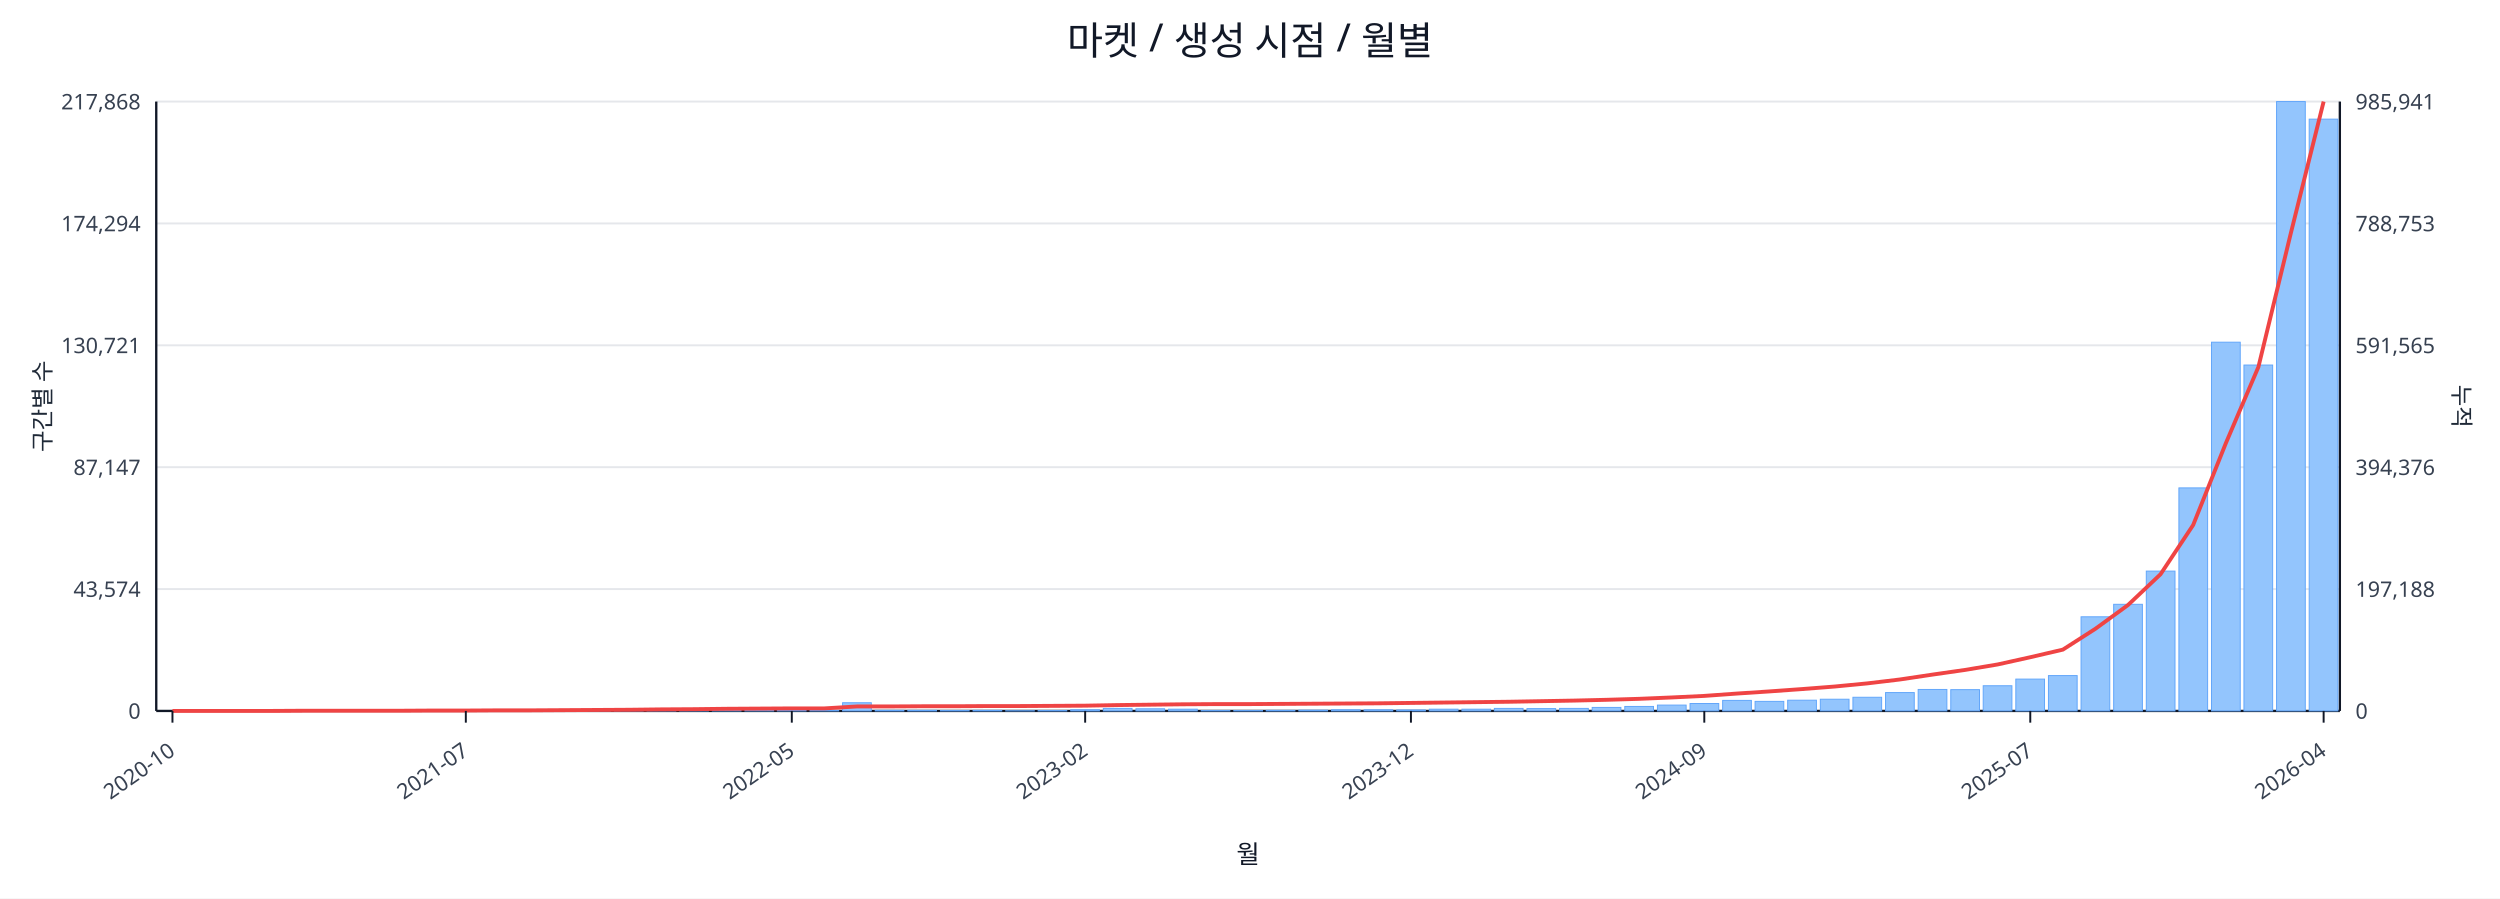
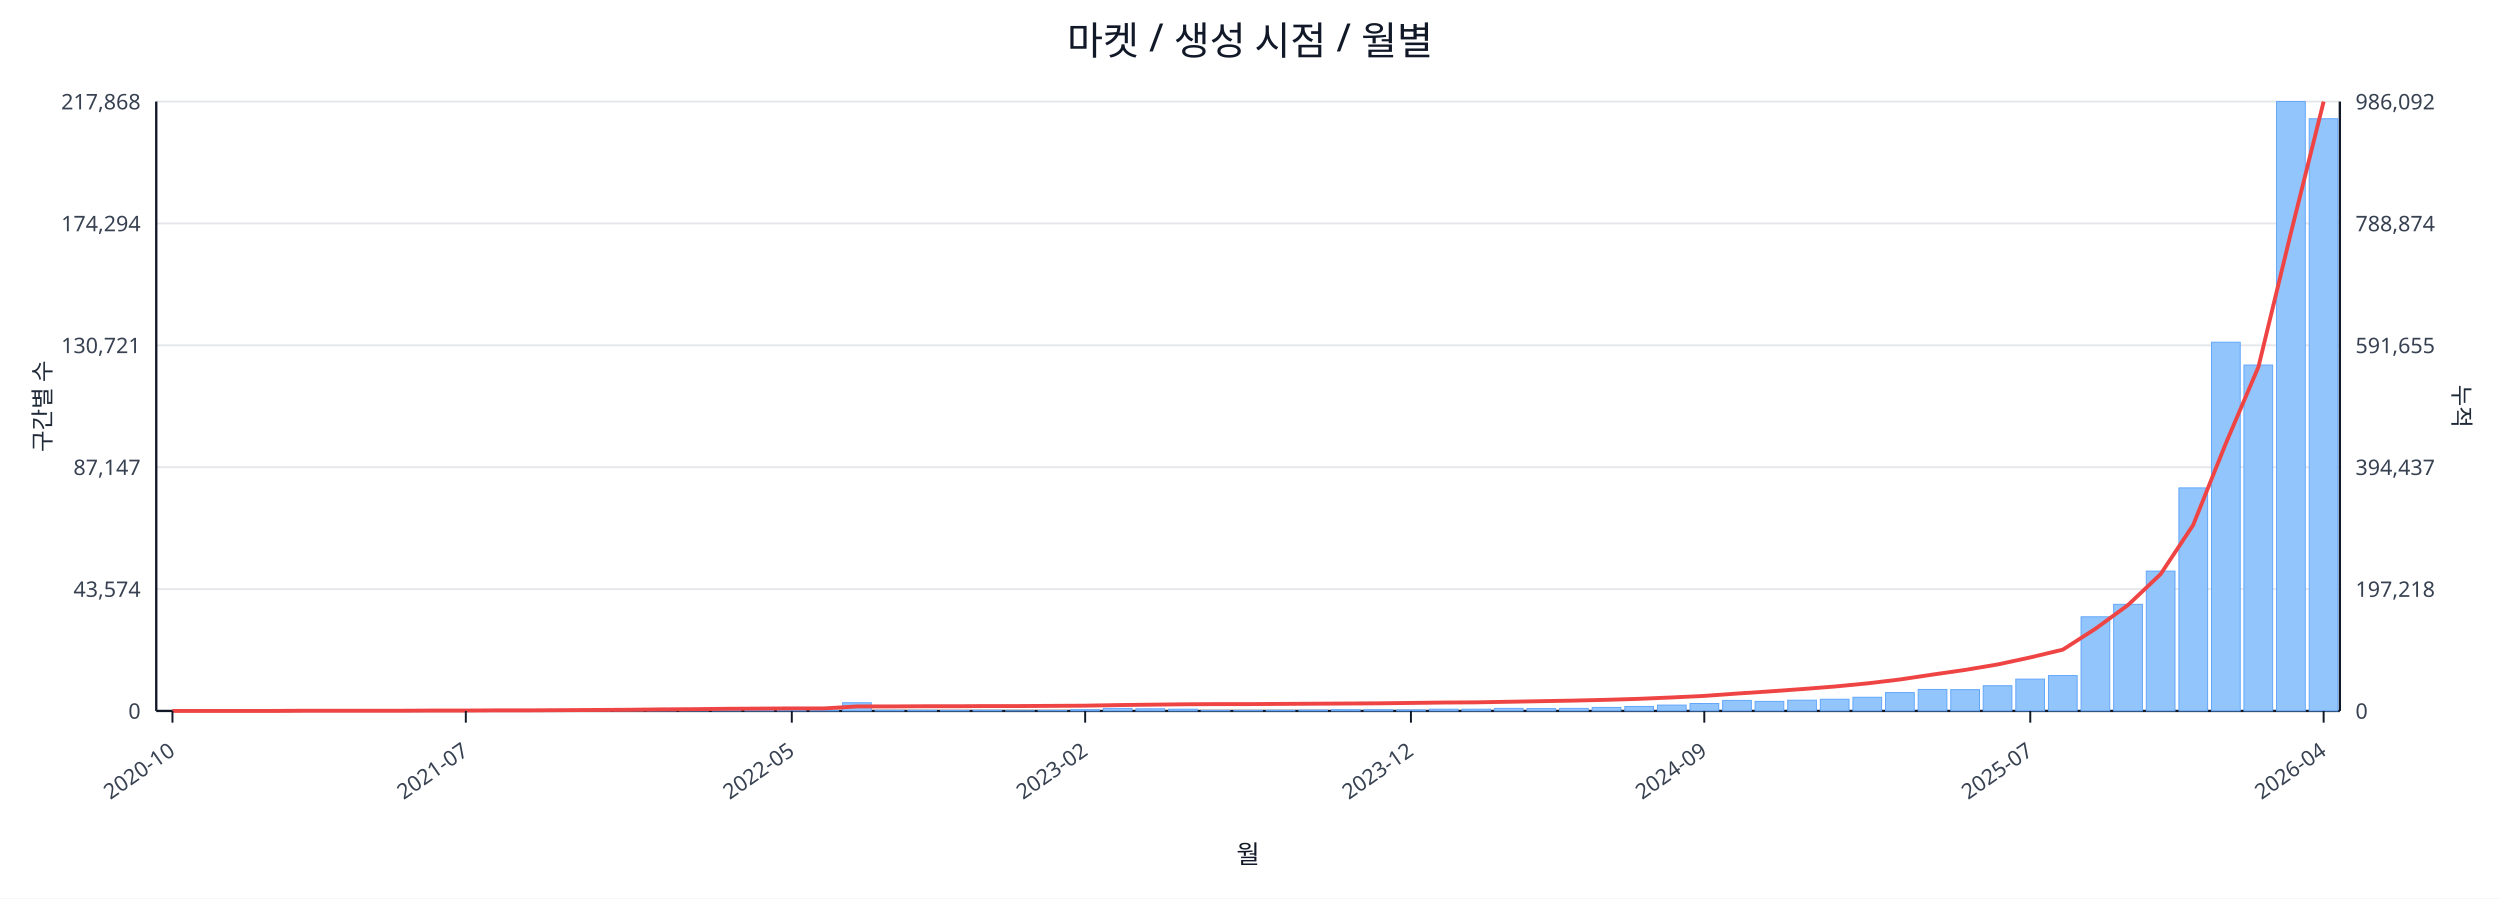
<svg xmlns="http://www.w3.org/2000/svg" width="1280" height="460" viewBox="0 0 1280 460">
  <rect x="0" y="0" width="100%" height="100%" fill="#ffffff" />
  <text x="640.0" y="28" font-size="20" text-anchor="middle" font-family="sans-serif" fill="#111827">마켓 / 생성 시점 / 월별</text>
  <line x1="80.0" y1="52.0" x2="1198.0" y2="52.0" stroke="#e5e7eb" stroke-width="1" />
  <text x="72.0" y="56.0" font-size="11" text-anchor="end" font-family="sans-serif" fill="#374151">217,868</text>
-   <text x="1206.0" y="56.0" font-size="11" text-anchor="start" font-family="sans-serif" fill="#374151">985,941</text>
+   <text x="1206.0" y="56.0" font-size="11" text-anchor="start" font-family="sans-serif" fill="#374151">986,092</text>
  <line x1="80.0" y1="114.4" x2="1198.0" y2="114.4" stroke="#e5e7eb" stroke-width="1" />
  <text x="72.0" y="118.4" font-size="11" text-anchor="end" font-family="sans-serif" fill="#374151">174,294</text>
-   <text x="1206.0" y="118.4" font-size="11" text-anchor="start" font-family="sans-serif" fill="#374151">788,753</text>
+   <text x="1206.0" y="118.4" font-size="11" text-anchor="start" font-family="sans-serif" fill="#374151">788,874</text>
  <line x1="80.0" y1="176.8" x2="1198.0" y2="176.8" stroke="#e5e7eb" stroke-width="1" />
  <text x="72.0" y="180.8" font-size="11" text-anchor="end" font-family="sans-serif" fill="#374151">130,721</text>
-   <text x="1206.0" y="180.8" font-size="11" text-anchor="start" font-family="sans-serif" fill="#374151">591,565</text>
+   <text x="1206.0" y="180.8" font-size="11" text-anchor="start" font-family="sans-serif" fill="#374151">591,655</text>
  <line x1="80.0" y1="239.2" x2="1198.0" y2="239.2" stroke="#e5e7eb" stroke-width="1" />
  <text x="72.0" y="243.2" font-size="11" text-anchor="end" font-family="sans-serif" fill="#374151">87,147</text>
-   <text x="1206.0" y="243.2" font-size="11" text-anchor="start" font-family="sans-serif" fill="#374151">394,376</text>
+   <text x="1206.0" y="243.2" font-size="11" text-anchor="start" font-family="sans-serif" fill="#374151">394,437</text>
  <line x1="80.0" y1="301.6" x2="1198.0" y2="301.6" stroke="#e5e7eb" stroke-width="1" />
  <text x="72.0" y="305.6" font-size="11" text-anchor="end" font-family="sans-serif" fill="#374151">43,574</text>
-   <text x="1206.0" y="305.6" font-size="11" text-anchor="start" font-family="sans-serif" fill="#374151">197,188</text>
+   <text x="1206.0" y="305.6" font-size="11" text-anchor="start" font-family="sans-serif" fill="#374151">197,218</text>
  <line x1="80.0" y1="364.0" x2="1198.0" y2="364.0" stroke="#e5e7eb" stroke-width="1" />
  <text x="72.0" y="368.0" font-size="11" text-anchor="end" font-family="sans-serif" fill="#374151">0</text>
  <text x="1206.0" y="368.0" font-size="11" text-anchor="start" font-family="sans-serif" fill="#374151">0</text>
  <line x1="80.0" y1="364.0" x2="1198.0" y2="364.0" stroke="#111827" stroke-width="1.2" />
  <line x1="80.0" y1="52.0" x2="80.0" y2="364.0" stroke="#111827" stroke-width="1.2" />
  <line x1="1198.0" y1="52.0" x2="1198.0" y2="364.0" stroke="#111827" stroke-width="1.2" />
  <rect x="81.0" y="364.0" width="14.7" height="0.0" fill="#93c5fd" stroke="#60a5fa" stroke-width="0.5" />
  <rect x="97.7" y="364.0" width="14.7" height="0.0" fill="#93c5fd" stroke="#60a5fa" stroke-width="0.5" />
  <rect x="114.4" y="364.0" width="14.7" height="0.0" fill="#93c5fd" stroke="#60a5fa" stroke-width="0.5" />
  <rect x="131.1" y="363.9" width="14.7" height="0.1" fill="#93c5fd" stroke="#60a5fa" stroke-width="0.5" />
  <rect x="147.7" y="363.9" width="14.7" height="0.1" fill="#93c5fd" stroke="#60a5fa" stroke-width="0.5" />
  <rect x="164.4" y="363.9" width="14.7" height="0.1" fill="#93c5fd" stroke="#60a5fa" stroke-width="0.5" />
  <rect x="181.1" y="363.9" width="14.7" height="0.1" fill="#93c5fd" stroke="#60a5fa" stroke-width="0.5" />
  <rect x="197.8" y="363.8" width="14.7" height="0.2" fill="#93c5fd" stroke="#60a5fa" stroke-width="0.5" />
  <rect x="214.5" y="363.7" width="14.7" height="0.3" fill="#93c5fd" stroke="#60a5fa" stroke-width="0.5" />
  <rect x="231.2" y="363.8" width="14.7" height="0.2" fill="#93c5fd" stroke="#60a5fa" stroke-width="0.5" />
  <rect x="247.9" y="363.8" width="14.7" height="0.2" fill="#93c5fd" stroke="#60a5fa" stroke-width="0.5" />
  <rect x="264.6" y="363.9" width="14.7" height="0.1" fill="#93c5fd" stroke="#60a5fa" stroke-width="0.5" />
  <rect x="281.2" y="363.7" width="14.7" height="0.3" fill="#93c5fd" stroke="#60a5fa" stroke-width="0.5" />
  <rect x="297.9" y="363.4" width="14.7" height="0.6" fill="#93c5fd" stroke="#60a5fa" stroke-width="0.5" />
  <rect x="314.6" y="363.5" width="14.7" height="0.5" fill="#93c5fd" stroke="#60a5fa" stroke-width="0.5" />
  <rect x="331.3" y="363.1" width="14.7" height="0.9" fill="#93c5fd" stroke="#60a5fa" stroke-width="0.5" />
  <rect x="348.0" y="363.5" width="14.7" height="0.5" fill="#93c5fd" stroke="#60a5fa" stroke-width="0.5" />
  <rect x="364.7" y="363.3" width="14.7" height="0.7" fill="#93c5fd" stroke="#60a5fa" stroke-width="0.5" />
  <rect x="381.4" y="363.4" width="14.7" height="0.6" fill="#93c5fd" stroke="#60a5fa" stroke-width="0.5" />
  <rect x="398.0" y="363.6" width="14.7" height="0.4" fill="#93c5fd" stroke="#60a5fa" stroke-width="0.5" />
  <rect x="414.7" y="363.8" width="14.7" height="0.2" fill="#93c5fd" stroke="#60a5fa" stroke-width="0.5" />
  <rect x="431.4" y="359.8" width="14.7" height="4.2" fill="#93c5fd" stroke="#60a5fa" stroke-width="0.5" />
  <rect x="448.1" y="363.7" width="14.7" height="0.3" fill="#93c5fd" stroke="#60a5fa" stroke-width="0.5" />
  <rect x="464.8" y="363.7" width="14.7" height="0.3" fill="#93c5fd" stroke="#60a5fa" stroke-width="0.5" />
  <rect x="481.5" y="363.8" width="14.7" height="0.2" fill="#93c5fd" stroke="#60a5fa" stroke-width="0.5" />
  <rect x="498.2" y="363.7" width="14.7" height="0.3" fill="#93c5fd" stroke="#60a5fa" stroke-width="0.5" />
  <rect x="514.9" y="363.9" width="14.7" height="0.1" fill="#93c5fd" stroke="#60a5fa" stroke-width="0.5" />
  <rect x="531.5" y="363.8" width="14.7" height="0.2" fill="#93c5fd" stroke="#60a5fa" stroke-width="0.5" />
  <rect x="548.2" y="363.4" width="14.7" height="0.6" fill="#93c5fd" stroke="#60a5fa" stroke-width="0.5" />
  <rect x="564.9" y="362.7" width="14.7" height="1.3" fill="#93c5fd" stroke="#60a5fa" stroke-width="0.5" />
  <rect x="581.6" y="362.9" width="14.7" height="1.1" fill="#93c5fd" stroke="#60a5fa" stroke-width="0.5" />
  <rect x="598.3" y="363.1" width="14.7" height="0.9" fill="#93c5fd" stroke="#60a5fa" stroke-width="0.5" />
  <rect x="615.0" y="363.8" width="14.7" height="0.2" fill="#93c5fd" stroke="#60a5fa" stroke-width="0.5" />
  <rect x="631.7" y="363.8" width="14.7" height="0.2" fill="#93c5fd" stroke="#60a5fa" stroke-width="0.5" />
  <rect x="648.3" y="363.7" width="14.7" height="0.3" fill="#93c5fd" stroke="#60a5fa" stroke-width="0.5" />
  <rect x="665.0" y="363.6" width="14.7" height="0.4" fill="#93c5fd" stroke="#60a5fa" stroke-width="0.5" />
  <rect x="681.7" y="363.4" width="14.7" height="0.6" fill="#93c5fd" stroke="#60a5fa" stroke-width="0.5" />
  <rect x="698.4" y="363.4" width="14.7" height="0.6" fill="#93c5fd" stroke="#60a5fa" stroke-width="0.5" />
  <rect x="715.1" y="363.5" width="14.7" height="0.5" fill="#93c5fd" stroke="#60a5fa" stroke-width="0.5" />
  <rect x="731.8" y="363.1" width="14.7" height="0.9" fill="#93c5fd" stroke="#60a5fa" stroke-width="0.5" />
  <rect x="748.5" y="363.1" width="14.7" height="0.9" fill="#93c5fd" stroke="#60a5fa" stroke-width="0.5" />
  <rect x="765.1" y="362.7" width="14.7" height="1.3" fill="#93c5fd" stroke="#60a5fa" stroke-width="0.5" />
  <rect x="781.8" y="362.8" width="14.7" height="1.2" fill="#93c5fd" stroke="#60a5fa" stroke-width="0.5" />
  <rect x="798.5" y="362.7" width="14.7" height="1.3" fill="#93c5fd" stroke="#60a5fa" stroke-width="0.5" />
  <rect x="815.2" y="362.2" width="14.7" height="1.8" fill="#93c5fd" stroke="#60a5fa" stroke-width="0.5" />
  <rect x="831.9" y="361.7" width="14.7" height="2.3" fill="#93c5fd" stroke="#60a5fa" stroke-width="0.5" />
  <rect x="848.6" y="361.0" width="14.7" height="3.0" fill="#93c5fd" stroke="#60a5fa" stroke-width="0.5" />
  <rect x="865.3" y="360.2" width="14.7" height="3.8" fill="#93c5fd" stroke="#60a5fa" stroke-width="0.5" />
  <rect x="882.0" y="358.6" width="14.7" height="5.4" fill="#93c5fd" stroke="#60a5fa" stroke-width="0.5" />
  <rect x="898.6" y="359.1" width="14.7" height="4.9" fill="#93c5fd" stroke="#60a5fa" stroke-width="0.5" />
  <rect x="915.3" y="358.5" width="14.7" height="5.5" fill="#93c5fd" stroke="#60a5fa" stroke-width="0.5" />
  <rect x="932.0" y="358.0" width="14.7" height="6.0" fill="#93c5fd" stroke="#60a5fa" stroke-width="0.5" />
  <rect x="948.7" y="357.0" width="14.7" height="7.0" fill="#93c5fd" stroke="#60a5fa" stroke-width="0.5" />
  <rect x="965.4" y="354.6" width="14.7" height="9.4" fill="#93c5fd" stroke="#60a5fa" stroke-width="0.5" />
  <rect x="982.1" y="353.0" width="14.7" height="11.0" fill="#93c5fd" stroke="#60a5fa" stroke-width="0.5" />
  <rect x="998.8" y="353.1" width="14.7" height="10.9" fill="#93c5fd" stroke="#60a5fa" stroke-width="0.5" />
  <rect x="1015.4" y="351.1" width="14.7" height="12.9" fill="#93c5fd" stroke="#60a5fa" stroke-width="0.5" />
  <rect x="1032.1" y="347.7" width="14.7" height="16.3" fill="#93c5fd" stroke="#60a5fa" stroke-width="0.5" />
  <rect x="1048.8" y="345.9" width="14.7" height="18.1" fill="#93c5fd" stroke="#60a5fa" stroke-width="0.5" />
  <rect x="1065.5" y="315.8" width="14.7" height="48.2" fill="#93c5fd" stroke="#60a5fa" stroke-width="0.5" />
  <rect x="1082.2" y="309.4" width="14.7" height="54.6" fill="#93c5fd" stroke="#60a5fa" stroke-width="0.5" />
  <rect x="1098.9" y="292.4" width="14.7" height="71.6" fill="#93c5fd" stroke="#60a5fa" stroke-width="0.5" />
  <rect x="1115.6" y="249.8" width="14.7" height="114.2" fill="#93c5fd" stroke="#60a5fa" stroke-width="0.5" />
  <rect x="1132.3" y="175.2" width="14.7" height="188.8" fill="#93c5fd" stroke="#60a5fa" stroke-width="0.5" />
  <rect x="1148.9" y="186.9" width="14.7" height="177.1" fill="#93c5fd" stroke="#60a5fa" stroke-width="0.5" />
  <rect x="1165.6" y="52.0" width="14.7" height="312.0" fill="#93c5fd" stroke="#60a5fa" stroke-width="0.5" />
-   <rect x="1182.3" y="61.0" width="14.7" height="303.0" fill="#93c5fd" stroke="#60a5fa" stroke-width="0.5" />
-   <polyline fill="none" stroke="#ef4444" stroke-width="2" points="88.3,364.0 105.0,364.0 121.7,364.0 138.4,364.0 155.1,363.9 171.8,363.9 188.5,363.9 205.1,363.9 221.8,363.8 238.5,363.8 255.2,363.7 271.9,363.7 288.6,363.6 305.3,363.5 322.0,363.4 338.6,363.2 355.3,363.1 372.0,362.9 388.7,362.8 405.4,362.7 422.1,362.7 438.8,361.7 455.4,361.7 472.1,361.6 488.8,361.6 505.5,361.5 522.2,361.5 538.9,361.4 555.6,361.3 572.3,361.0 588.9,360.8 605.6,360.6 622.3,360.5 639.0,360.5 655.7,360.4 672.4,360.3 689.1,360.2 705.7,360.1 722.4,359.9 739.1,359.7 755.8,359.5 772.5,359.3 789.2,359.0 805.9,358.7 822.6,358.3 839.2,357.8 855.9,357.1 872.6,356.3 889.3,355.1 906.0,354.0 922.7,352.8 939.4,351.5 956.0,349.9 972.7,347.9 989.4,345.4 1006.1,343.0 1022.8,340.2 1039.5,336.5 1056.2,332.6 1072.9,321.9 1089.5,309.8 1106.2,294.0 1122.9,268.8 1139.6,227.0 1156.3,187.9 1173.0,119.0 1189.7,52.0" />
+   <rect x="1182.3" y="60.8" width="14.7" height="303.2" fill="#93c5fd" stroke="#60a5fa" stroke-width="0.5" />
+   <polyline fill="none" stroke="#ef4444" stroke-width="2" points="88.3,364.0 105.0,364.0 121.7,364.0 138.4,364.0 155.1,363.9 171.8,363.9 188.5,363.9 205.1,363.9 221.8,363.8 238.5,363.8 255.2,363.7 271.9,363.7 288.6,363.6 305.3,363.5 322.0,363.4 338.6,363.2 355.3,363.1 372.0,362.9 388.7,362.8 405.4,362.7 422.1,362.7 438.8,361.7 455.4,361.7 472.1,361.6 488.8,361.6 505.5,361.5 522.2,361.5 538.9,361.4 555.6,361.3 572.3,361.0 588.9,360.8 605.6,360.6 622.3,360.5 639.0,360.5 655.7,360.4 672.4,360.3 689.1,360.2 705.7,360.1 722.4,359.9 739.1,359.7 755.8,359.6 772.5,359.3 789.2,359.0 805.9,358.7 822.6,358.3 839.2,357.8 855.9,357.1 872.6,356.3 889.3,355.1 906.0,354.0 922.7,352.8 939.4,351.5 956.0,349.9 972.7,347.9 989.4,345.4 1006.1,343.0 1022.8,340.2 1039.5,336.6 1056.2,332.6 1072.9,321.9 1089.5,309.8 1106.2,294.0 1122.9,268.8 1139.6,227.1 1156.3,187.9 1173.0,119.0 1189.7,52.0" />
  <line x1="88.3" y1="364.0" x2="88.3" y2="370.0" stroke="#111827" stroke-width="1" />
  <text x="90.3" y="386.0" font-size="11" text-anchor="end" transform="rotate(-35 90.3 386.0)" font-family="sans-serif" fill="#374151">2020-10</text>
  <line x1="238.5" y1="364.0" x2="238.5" y2="370.0" stroke="#111827" stroke-width="1" />
  <text x="240.5" y="386.0" font-size="11" text-anchor="end" transform="rotate(-35 240.5 386.0)" font-family="sans-serif" fill="#374151">2021-07</text>
  <line x1="405.4" y1="364.0" x2="405.4" y2="370.0" stroke="#111827" stroke-width="1" />
  <text x="407.4" y="386.0" font-size="11" text-anchor="end" transform="rotate(-35 407.4 386.0)" font-family="sans-serif" fill="#374151">2022-05</text>
  <line x1="555.6" y1="364.0" x2="555.6" y2="370.0" stroke="#111827" stroke-width="1" />
  <text x="557.6" y="386.0" font-size="11" text-anchor="end" transform="rotate(-35 557.6 386.0)" font-family="sans-serif" fill="#374151">2023-02</text>
  <line x1="722.4" y1="364.0" x2="722.4" y2="370.0" stroke="#111827" stroke-width="1" />
  <text x="724.4" y="386.0" font-size="11" text-anchor="end" transform="rotate(-35 724.4 386.0)" font-family="sans-serif" fill="#374151">2023-12</text>
  <line x1="872.6" y1="364.0" x2="872.6" y2="370.0" stroke="#111827" stroke-width="1" />
  <text x="874.6" y="386.0" font-size="11" text-anchor="end" transform="rotate(-35 874.6 386.0)" font-family="sans-serif" fill="#374151">2024-09</text>
  <line x1="1039.5" y1="364.0" x2="1039.5" y2="370.0" stroke="#111827" stroke-width="1" />
  <text x="1041.5" y="386.0" font-size="11" text-anchor="end" transform="rotate(-35 1041.5 386.0)" font-family="sans-serif" fill="#374151">2025-07</text>
  <line x1="1189.7" y1="364.0" x2="1189.7" y2="370.0" stroke="#111827" stroke-width="1" />
  <text x="1191.7" y="386.0" font-size="11" text-anchor="end" transform="rotate(-35 1191.7 386.0)" font-family="sans-serif" fill="#374151">2026-04</text>
  <text x="26" y="208.0" font-size="12" transform="rotate(-90 26 208.0)" text-anchor="middle" font-family="sans-serif" fill="#1f2937">구간별 수</text>
  <text x="1256.0" y="208.0" font-size="12" transform="rotate(90 1256.0 208.0)" text-anchor="middle" font-family="sans-serif" fill="#1f2937">누적</text>
  <text x="639.0" y="442.0" font-size="13" text-anchor="middle" font-family="sans-serif" fill="#111827">월</text>
</svg>
